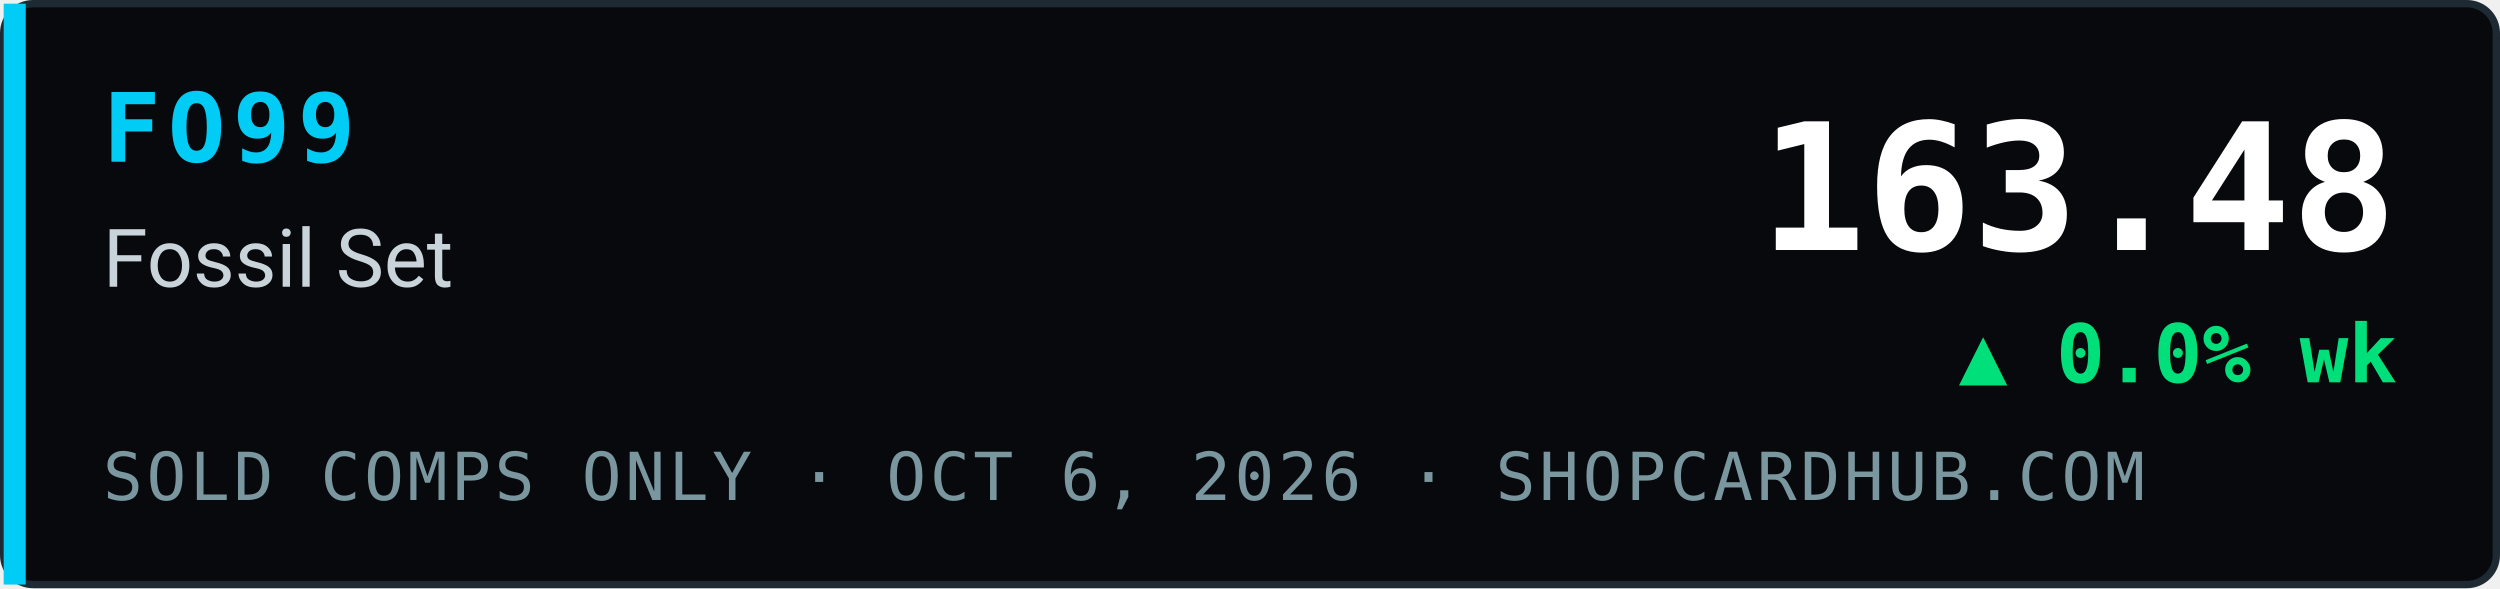
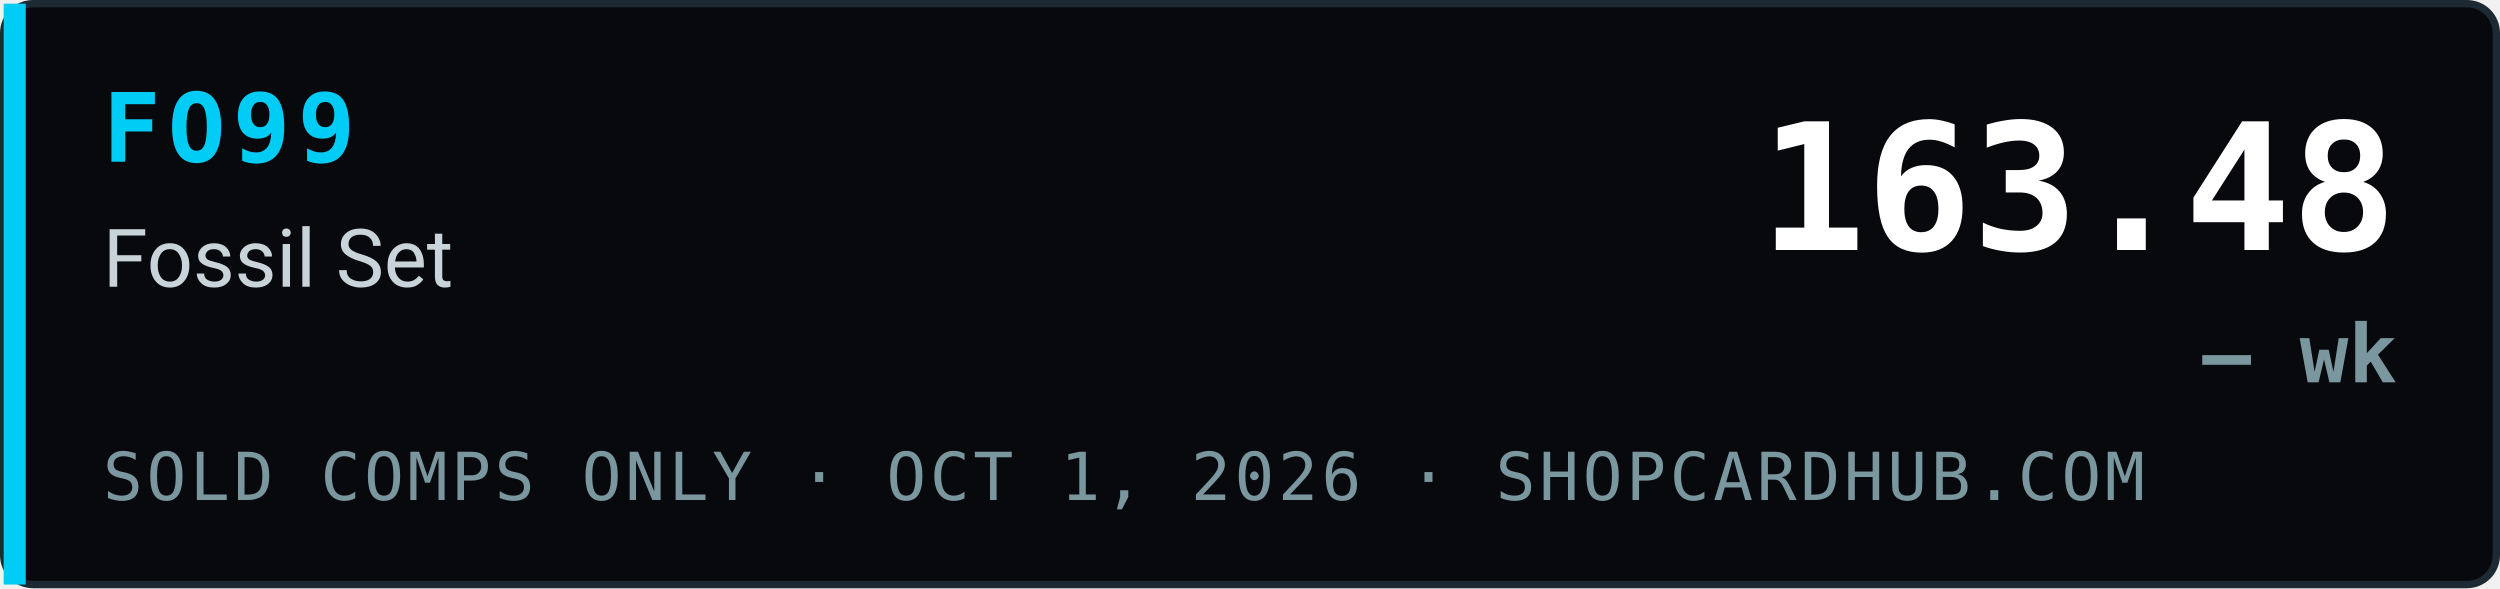
- <svg xmlns="http://www.w3.org/2000/svg" width="340" height="80" viewBox="0 0 340 80" role="img" aria-label="FO99 Fossil Set index 163.48, ▲ 0.0% wk, sold comps only, ShopCardHub">
+ <svg xmlns="http://www.w3.org/2000/svg" width="340" height="80" viewBox="0 0 340 80" role="img" aria-label="FO99 Fossil Set index 163.48, — wk, sold comps only, ShopCardHub">
  <rect x="0.5" y="0.5" width="339" height="79" rx="4" fill="#07090c" stroke="#1e2a33" />
  <rect x="0.5" y="0.5" width="3" height="79" fill="#00ccf5" />
  <text x="14" y="22" font-family="ui-monospace,SFMono-Regular,Menlo,Consolas,monospace" font-size="13" font-weight="700" fill="#00ccf5" letter-spacing="1">FO99</text>
  <text x="14" y="39" font-family="system-ui,-apple-system,Segoe UI,Roboto,Helvetica,Arial,sans-serif" font-size="11" fill="#c9d4da">Fossil Set</text>
-   <text x="14" y="68" font-family="ui-monospace,SFMono-Regular,Menlo,Consolas,monospace" font-size="9" fill="#7a969e" letter-spacing="0.5">SOLD COMPS ONLY · OCT 6, 2026 · SHOPCARDHUB.COM</text>
+   <text x="14" y="68" font-family="ui-monospace,SFMono-Regular,Menlo,Consolas,monospace" font-size="9" fill="#7a969e" letter-spacing="0.5">SOLD COMPS ONLY · OCT 1, 2026 · SHOPCARDHUB.COM</text>
  <text x="326" y="34" text-anchor="end" font-family="ui-monospace,SFMono-Regular,Menlo,Consolas,monospace" font-size="24" font-weight="700" fill="#ffffff">163.48</text>
-   <text x="326" y="52" text-anchor="end" font-family="ui-monospace,SFMono-Regular,Menlo,Consolas,monospace" font-size="11" font-weight="700" fill="#00e07a">▲ 0.0% wk</text>
+   <text x="326" y="52" text-anchor="end" font-family="ui-monospace,SFMono-Regular,Menlo,Consolas,monospace" font-size="11" font-weight="700" fill="#7a969e">— wk</text>
</svg>
